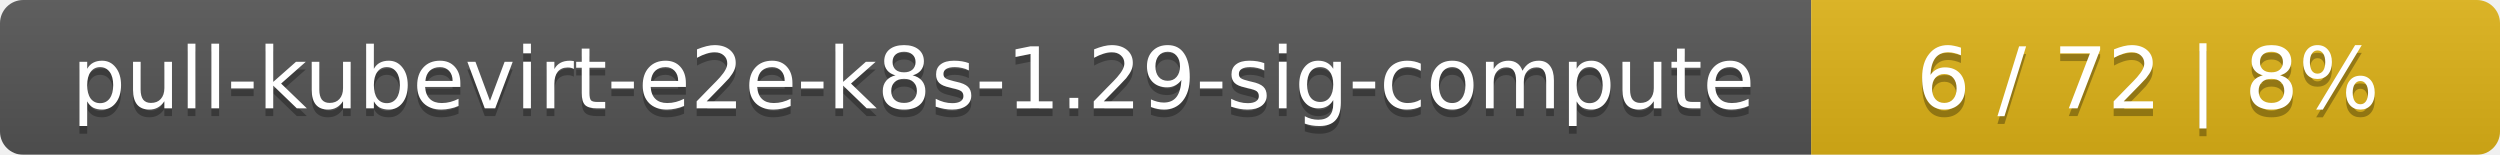
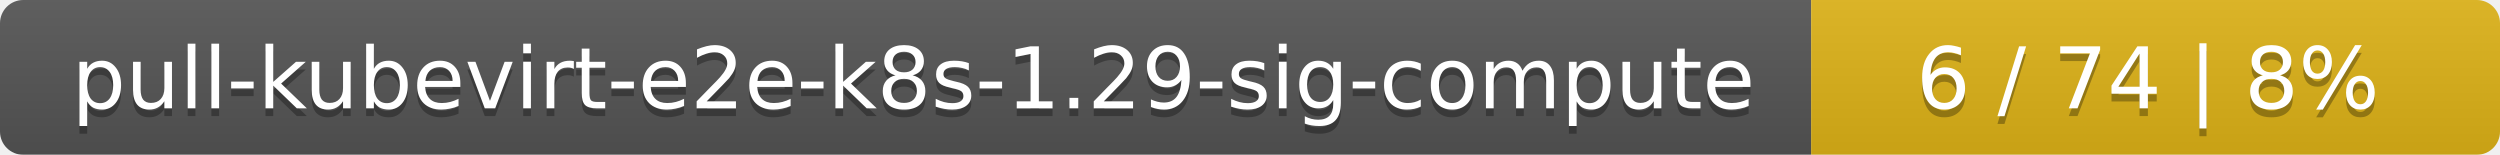
<svg xmlns="http://www.w3.org/2000/svg" width="323" height="20">
  <linearGradient id="smooth" x2="0" y2="100%">
    <stop offset="0" stop-color="#bbb" stop-opacity=".1" />
    <stop offset="1" stop-opacity=".1" />
  </linearGradient>
  <mask id="round">
    <rect width="323" height="20" rx="3" fill="#fff" />
  </mask>
  <g mask="url(#round)">
    <rect width="234" height="20" fill="#555" />
    <rect x="234" width="89" height="20" fill="#dfb317" />
    <rect width="323" height="20" fill="url(#smooth)" />
  </g>
  <g fill="#fff" text-anchor="middle" font-family="DejaVu Sans,Verdana,Geneva,sans-serif" font-size="11">
    <text x="118" y="15" fill="#010101" fill-opacity=".3">pull-kubevirt-e2e-k8s-1.29-sig-compute</text>
    <text x="118" y="14">pull-kubevirt-e2e-k8s-1.29-sig-compute</text>
-     <text x="277.5" y="15" fill="#010101" fill-opacity=".3">6 / 72    |    8%</text>
-     <text x="277.5" y="14">6 / 72    |    8%</text>
+     <text x="277.5" y="15" fill="#010101" fill-opacity=".3">6 / 74    |    8%</text>
+     <text x="277.5" y="14">6 / 74    |    8%</text>
  </g>
</svg>
